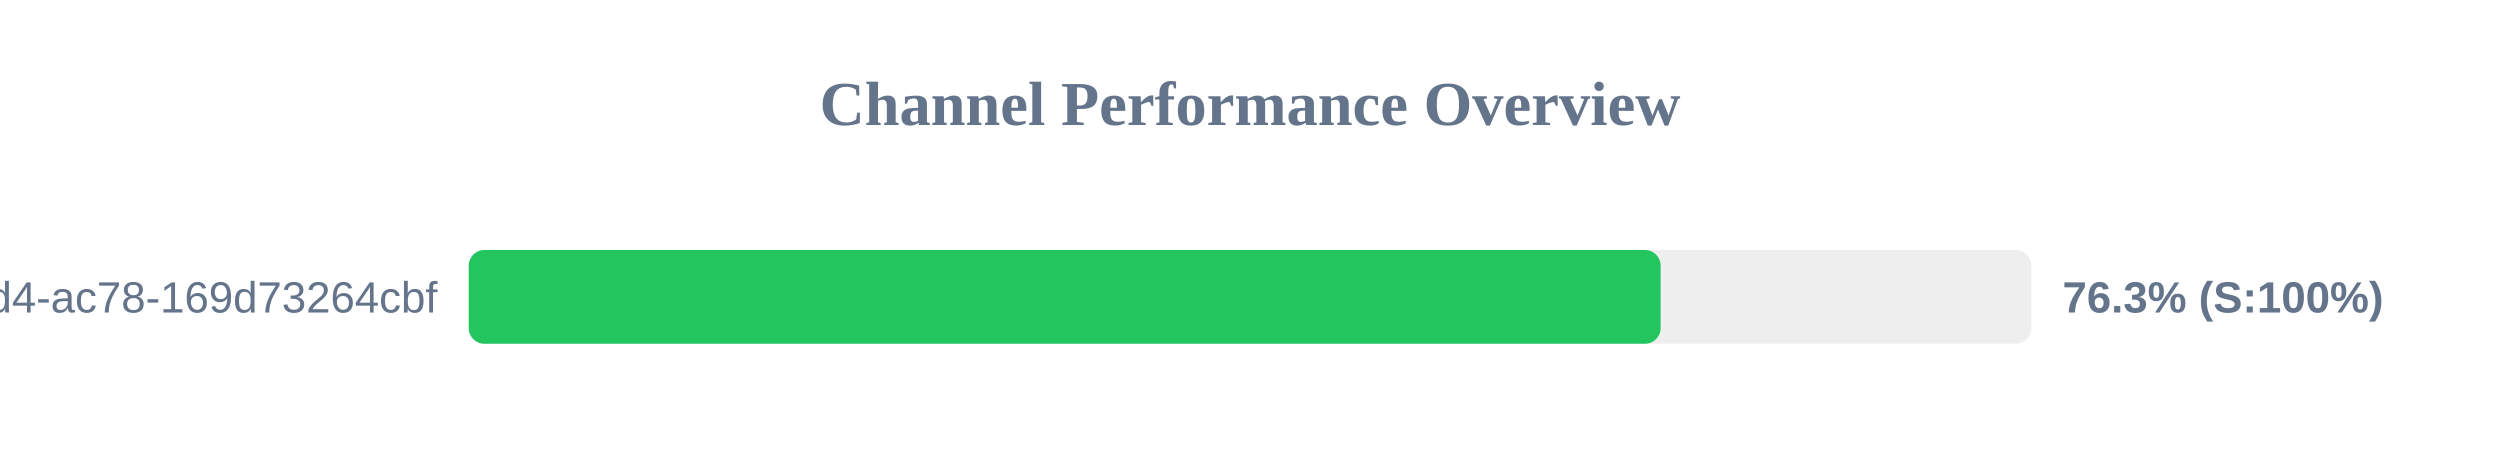
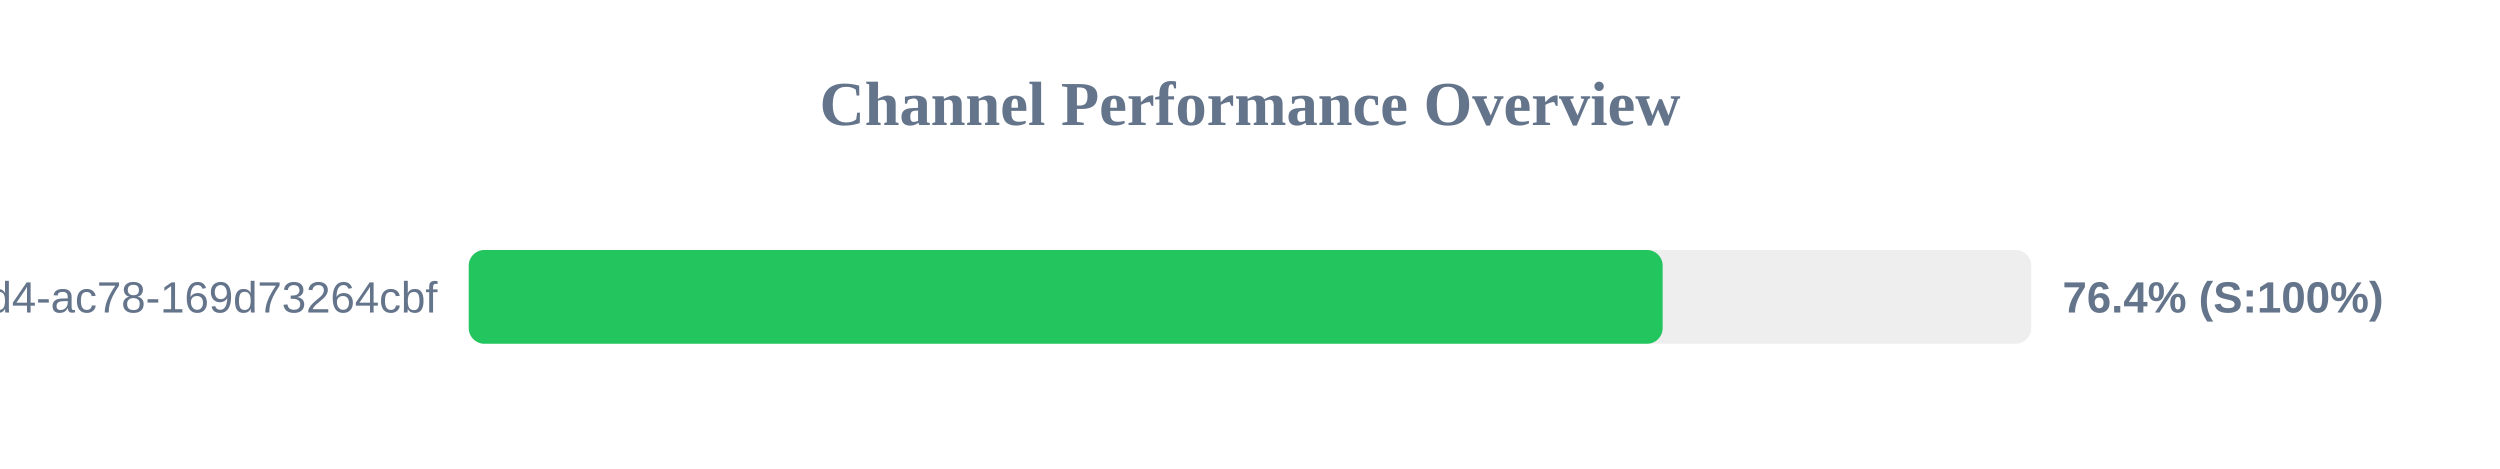
<svg xmlns="http://www.w3.org/2000/svg" width="800" height="150" version="1.1">
  <style>
        .row { font: 14px Arial; fill: #64748b; }
        .score { font: bold 14px Arial; fill: #64748b; }
    </style>
  <text x="400" y="40" text-anchor="middle" font-size="20px" font-weight="bold" fill="#64748b">Channel Performance Overview</text>
  <rect x="150" y="80" width="500" height="30" fill="#eee" rx="5" />
-   <rect x="150" y="80" width="381.4" height="30" fill="#22c55e" rx="5" />
+   <rect x="150" y="80" width="382.05" height="30" fill="#22c55e" rx="5" />
  <text x="140" y="100" text-anchor="end" class="row">?uuid=48c2c901-72e6-46d4-ac78-169d73264cbf</text>
-   <text x="660" y="100" text-anchor="start" class="score">76.3% (S:100%)</text>
+   <text x="660" y="100" text-anchor="start" class="score">76.4% (S:100%)</text>
</svg>
